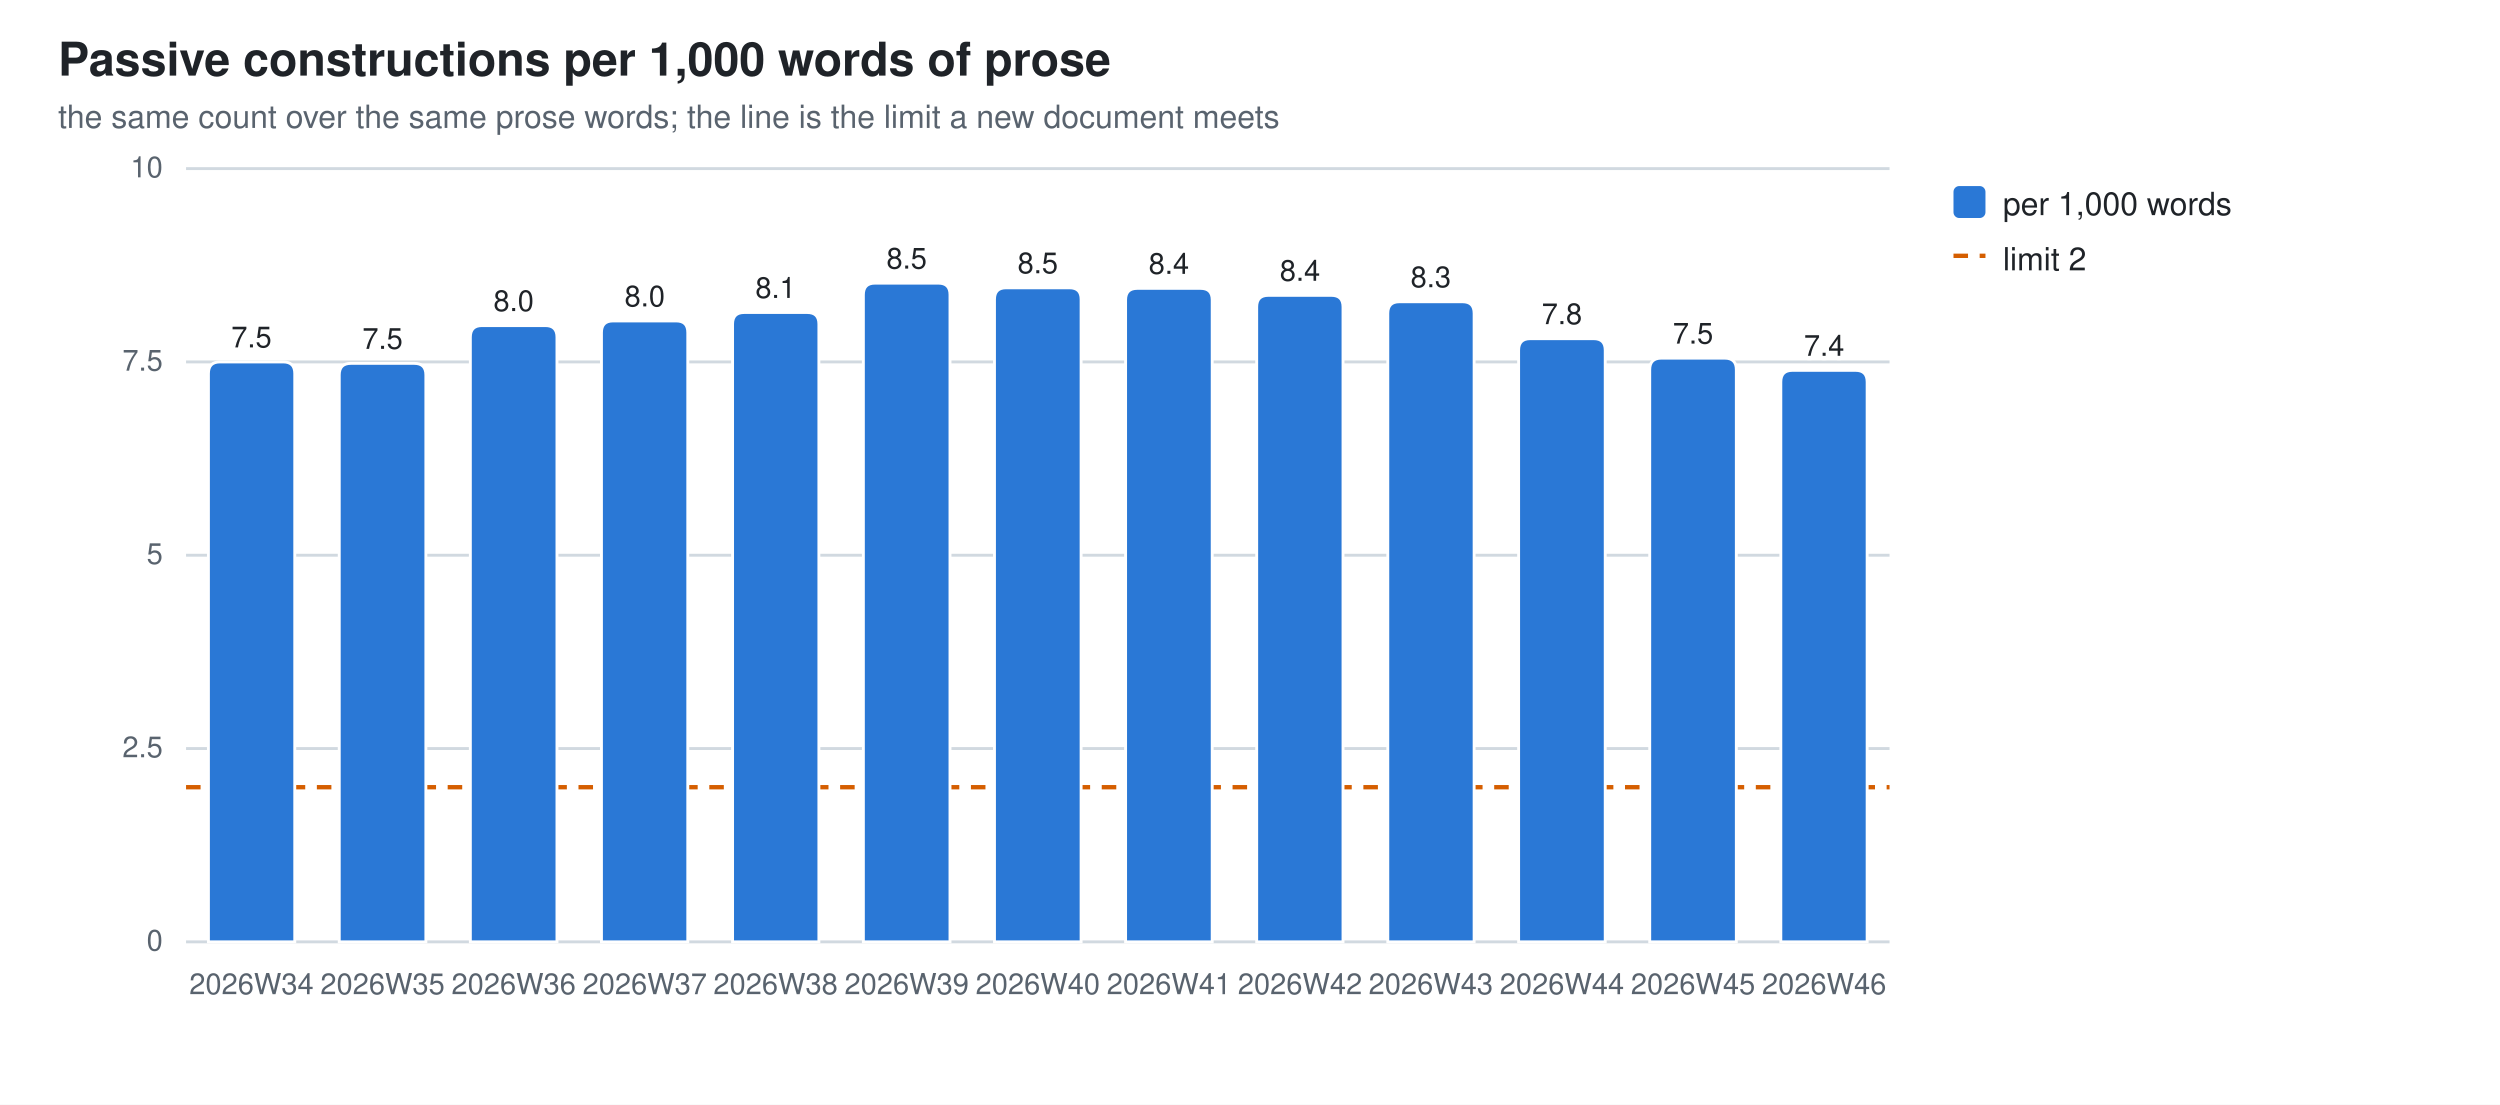
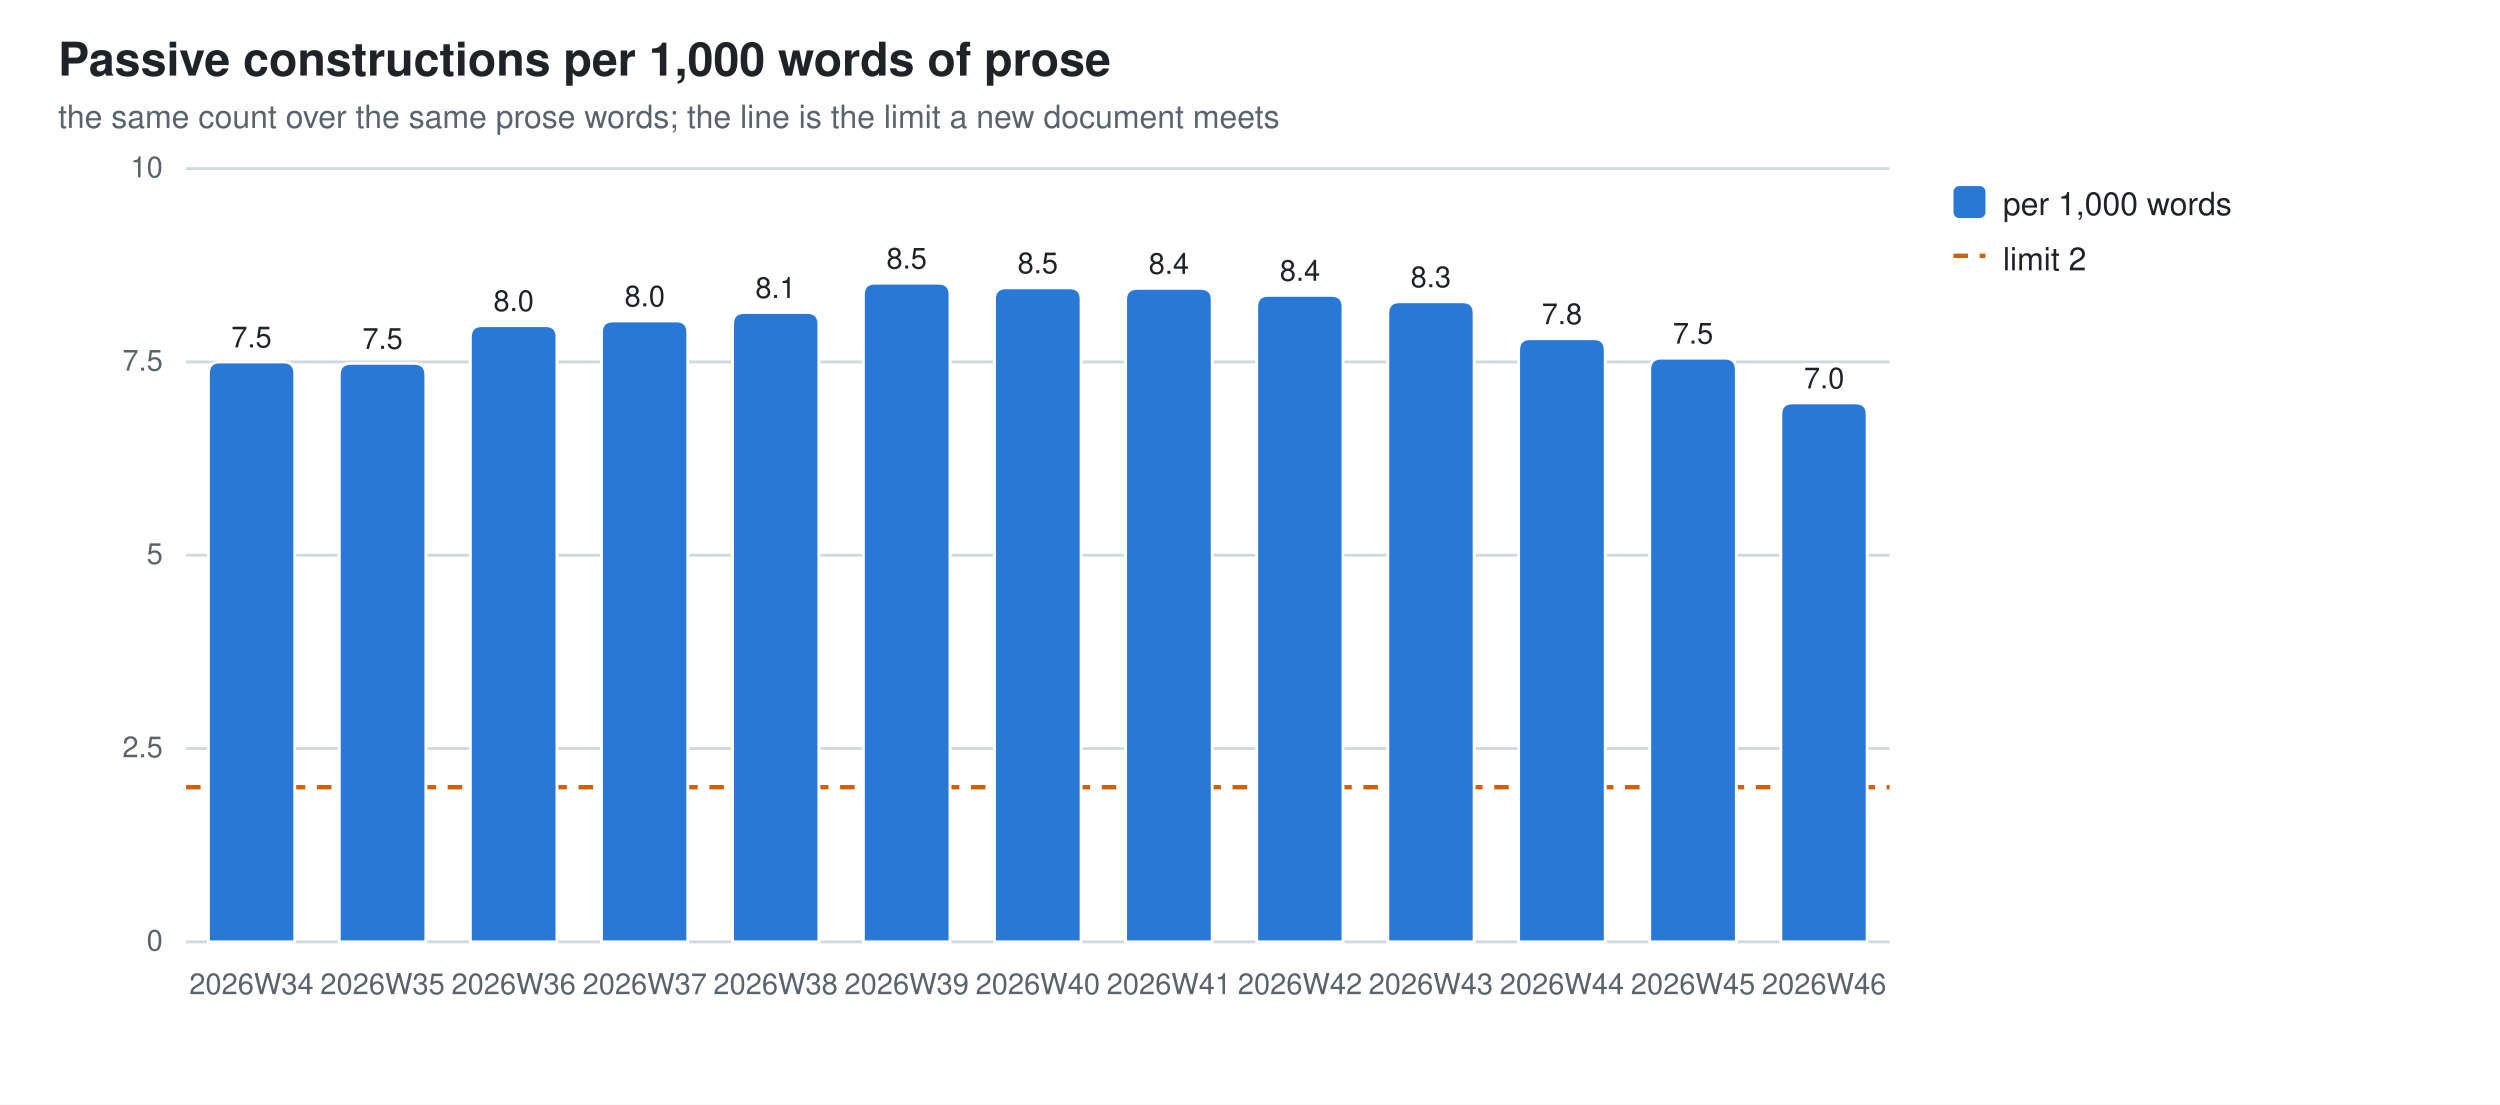
<svg xmlns="http://www.w3.org/2000/svg" width="860" height="380" viewBox="0 0 860 380" role="img" aria-label="Passive constructions per 1,000 words of prose">
  <style>
  .bg{fill:#ffffff} .fg{fill:#1f2328} .mut{fill:#59636e} .grid{stroke:#d1d9e0}
  .seg{stroke:#ffffff;stroke-width:1}
  .val{paint-order:stroke;stroke:#ffffff;stroke-width:3px;stroke-linejoin:round}
  .s0{fill:#2a78d6}
  @media (prefers-color-scheme: dark){
    .bg{fill:#0d1117} .fg{fill:#e6edf3} .mut{fill:#9198a1} .grid{stroke:#30363d}
    .seg{stroke:#0d1117} .val{stroke:#0d1117} .s0{fill:#3987e5}}
  text{font-family:-apple-system,BlinkMacSystemFont,"Segoe UI",Helvetica,Arial,sans-serif}
</style>
  <rect class="bg" width="860" height="380" />
  <text class="fg" x="20" y="26" font-size="16" font-weight="600">Passive constructions per 1,000 words of prose</text>
  <text class="mut" x="20" y="44" font-size="11">the same count over the same prose words; the line is the limit a new document meets</text>
  <line class="grid" x1="64" y1="324.0" x2="650.0" y2="324.0" stroke-width="1" />
  <text class="mut" x="56" y="327.0" font-size="10" text-anchor="end">0</text>
  <line class="grid" x1="64" y1="257.5" x2="650.0" y2="257.5" stroke-width="1" />
  <text class="mut" x="56" y="260.5" font-size="10" text-anchor="end">2.5</text>
  <line class="grid" x1="64" y1="191.0" x2="650.0" y2="191.0" stroke-width="1" />
  <text class="mut" x="56" y="194.0" font-size="10" text-anchor="end">5</text>
  <line class="grid" x1="64" y1="124.5" x2="650.0" y2="124.5" stroke-width="1" />
  <text class="mut" x="56" y="127.5" font-size="10" text-anchor="end">7.5</text>
  <line class="grid" x1="64" y1="58.0" x2="650.0" y2="58.0" stroke-width="1" />
  <text class="mut" x="56" y="61.0" font-size="10" text-anchor="end">10</text>
  <line x1="64" y1="270.8" x2="650.0" y2="270.8" stroke="#D55E00" stroke-width="1.5" stroke-dasharray="5 4" />
  <path class="seg s0" d="M71.7,324.0 V128.5 Q71.7,124.5 75.7,124.5 H97.4 Q101.4,124.5 101.4,128.5 V324.0 Z" />
  <text class="mut" x="86.5" y="342" font-size="10" text-anchor="middle">2026W34</text>
  <text class="fg val" x="86.5" y="119.5" font-size="10" text-anchor="middle">7.5</text>
  <path class="seg s0" d="M116.7,324.0 V129.0 Q116.7,125.0 120.7,125.0 H142.5 Q146.5,125.0 146.5,129.0 V324.0 Z" />
  <text class="mut" x="131.6" y="342" font-size="10" text-anchor="middle">2026W35</text>
  <text class="fg val" x="131.6" y="120.0" font-size="10" text-anchor="middle">7.5</text>
  <path class="seg s0" d="M161.8,324.0 V116.0 Q161.8,112.0 165.8,112.0 H187.6 Q191.6,112.0 191.6,116.0 V324.0 Z" />
  <text class="mut" x="176.7" y="342" font-size="10" text-anchor="middle">2026W36</text>
  <text class="fg val" x="176.7" y="107.0" font-size="10" text-anchor="middle">8.0</text>
  <path class="seg s0" d="M206.9,324.0 V114.4 Q206.9,110.4 210.9,110.4 H232.6 Q236.6,110.4 236.6,114.4 V324.0 Z" />
  <text class="mut" x="221.8" y="342" font-size="10" text-anchor="middle">2026W37</text>
  <text class="fg val" x="221.8" y="105.4" font-size="10" text-anchor="middle">8.0</text>
  <path class="seg s0" d="M252.0,324.0 V111.5 Q252.0,107.5 256.0,107.5 H277.7 Q281.7,107.5 281.7,111.5 V324.0 Z" />
  <text class="mut" x="266.8" y="342" font-size="10" text-anchor="middle">2026W38</text>
  <text class="fg val" x="266.8" y="102.5" font-size="10" text-anchor="middle">8.1</text>
  <path class="seg s0" d="M297.0,324.0 V101.4 Q297.0,97.4 301.0,97.4 H322.8 Q326.8,97.4 326.8,101.4 V324.0 Z" />
  <text class="mut" x="311.9" y="342" font-size="10" text-anchor="middle">2026W39</text>
  <text class="fg val" x="311.9" y="92.4" font-size="10" text-anchor="middle">8.5</text>
  <path class="seg s0" d="M342.1,324.0 V103.0 Q342.1,99.0 346.1,99.0 H367.9 Q371.9,99.0 371.9,103.0 V324.0 Z" />
  <text class="mut" x="357.0" y="342" font-size="10" text-anchor="middle">2026W40</text>
  <text class="fg val" x="357.0" y="94.0" font-size="10" text-anchor="middle">8.5</text>
  <path class="seg s0" d="M387.2,324.0 V103.2 Q387.2,99.2 391.2,99.2 H413.0 Q417.0,99.2 417.0,103.2 V324.0 Z" />
  <text class="mut" x="402.1" y="342" font-size="10" text-anchor="middle">2026W41</text>
  <text class="fg val" x="402.1" y="94.2" font-size="10" text-anchor="middle">8.4</text>
  <path class="seg s0" d="M432.3,324.0 V105.6 Q432.3,101.6 436.3,101.6 H458.0 Q462.0,101.6 462.0,105.6 V324.0 Z" />
  <text class="mut" x="447.2" y="342" font-size="10" text-anchor="middle">2026W42</text>
  <text class="fg val" x="447.2" y="96.6" font-size="10" text-anchor="middle">8.4</text>
  <path class="seg s0" d="M477.4,324.0 V107.8 Q477.4,103.8 481.4,103.8 H503.1 Q507.1,103.8 507.1,107.8 V324.0 Z" />
  <text class="mut" x="492.2" y="342" font-size="10" text-anchor="middle">2026W43</text>
  <text class="fg val" x="492.2" y="98.8" font-size="10" text-anchor="middle">8.3</text>
  <path class="seg s0" d="M522.4,324.0 V120.5 Q522.4,116.5 526.4,116.5 H548.2 Q552.2,116.5 552.2,120.5 V324.0 Z" />
  <text class="mut" x="537.3" y="342" font-size="10" text-anchor="middle">2026W44</text>
  <text class="fg val" x="537.3" y="111.5" font-size="10" text-anchor="middle">7.8</text>
  <path class="seg s0" d="M567.5,324.0 V127.2 Q567.5,123.2 571.5,123.2 H593.3 Q597.3,123.2 597.3,127.2 V324.0 Z" />
  <text class="mut" x="582.4" y="342" font-size="10" text-anchor="middle">2026W45</text>
  <text class="fg val" x="582.4" y="118.2" font-size="10" text-anchor="middle">7.5</text>
-   <path class="seg s0" d="M612.6,324.0 V131.4 Q612.6,127.4 616.6,127.4 H638.3 Q642.3,127.4 642.3,131.4 V324.0 Z" />
+   <path class="seg s0" d="M612.6,324.0 V142.6 Q612.6,138.6 616.6,138.6 H638.3 Q642.3,138.6 642.3,142.6 V324.0 Z" />
  <text class="mut" x="627.5" y="342" font-size="10" text-anchor="middle">2026W46</text>
-   <text class="fg val" x="627.5" y="122.4" font-size="10" text-anchor="middle">7.4</text>
+   <text class="fg val" x="627.5" y="133.6" font-size="10" text-anchor="middle">7.0</text>
  <rect class="s0" x="672" y="64" width="11" height="11" rx="2" />
  <text class="fg" y="74" font-size="11">
    <tspan x="689" dy="0">per 1,000 words</tspan>
  </text>
  <line x1="672" y1="88" x2="683" y2="88" stroke="#D55E00" stroke-width="1.5" stroke-dasharray="5 4" />
  <text class="fg" x="689" y="93" font-size="11">limit 2</text>
</svg>
